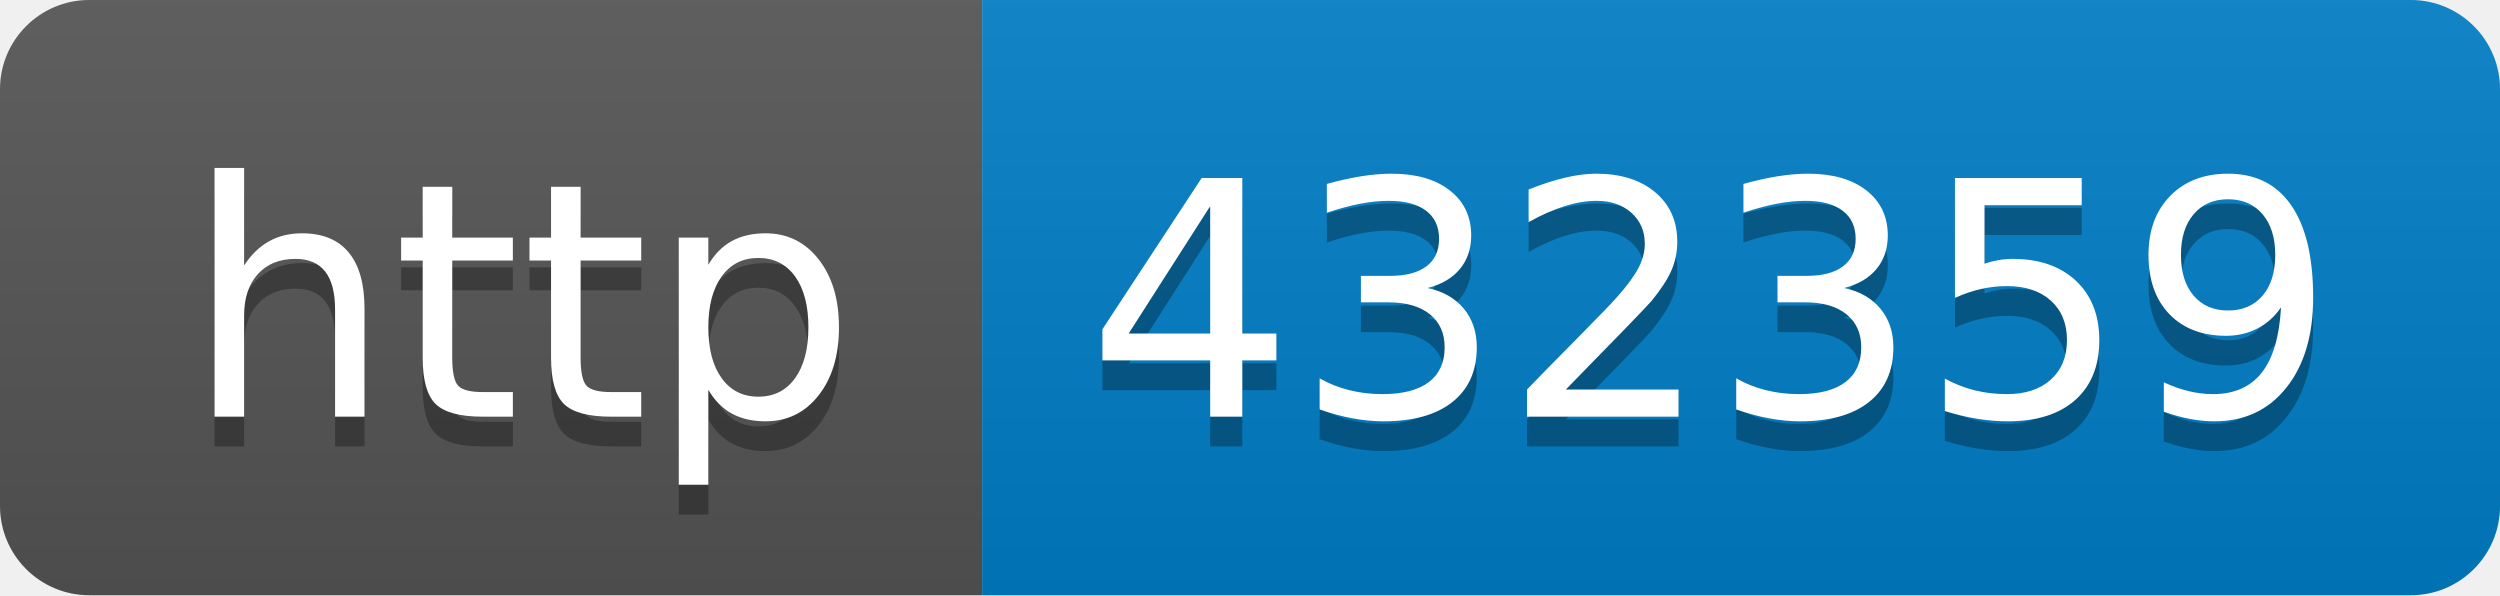
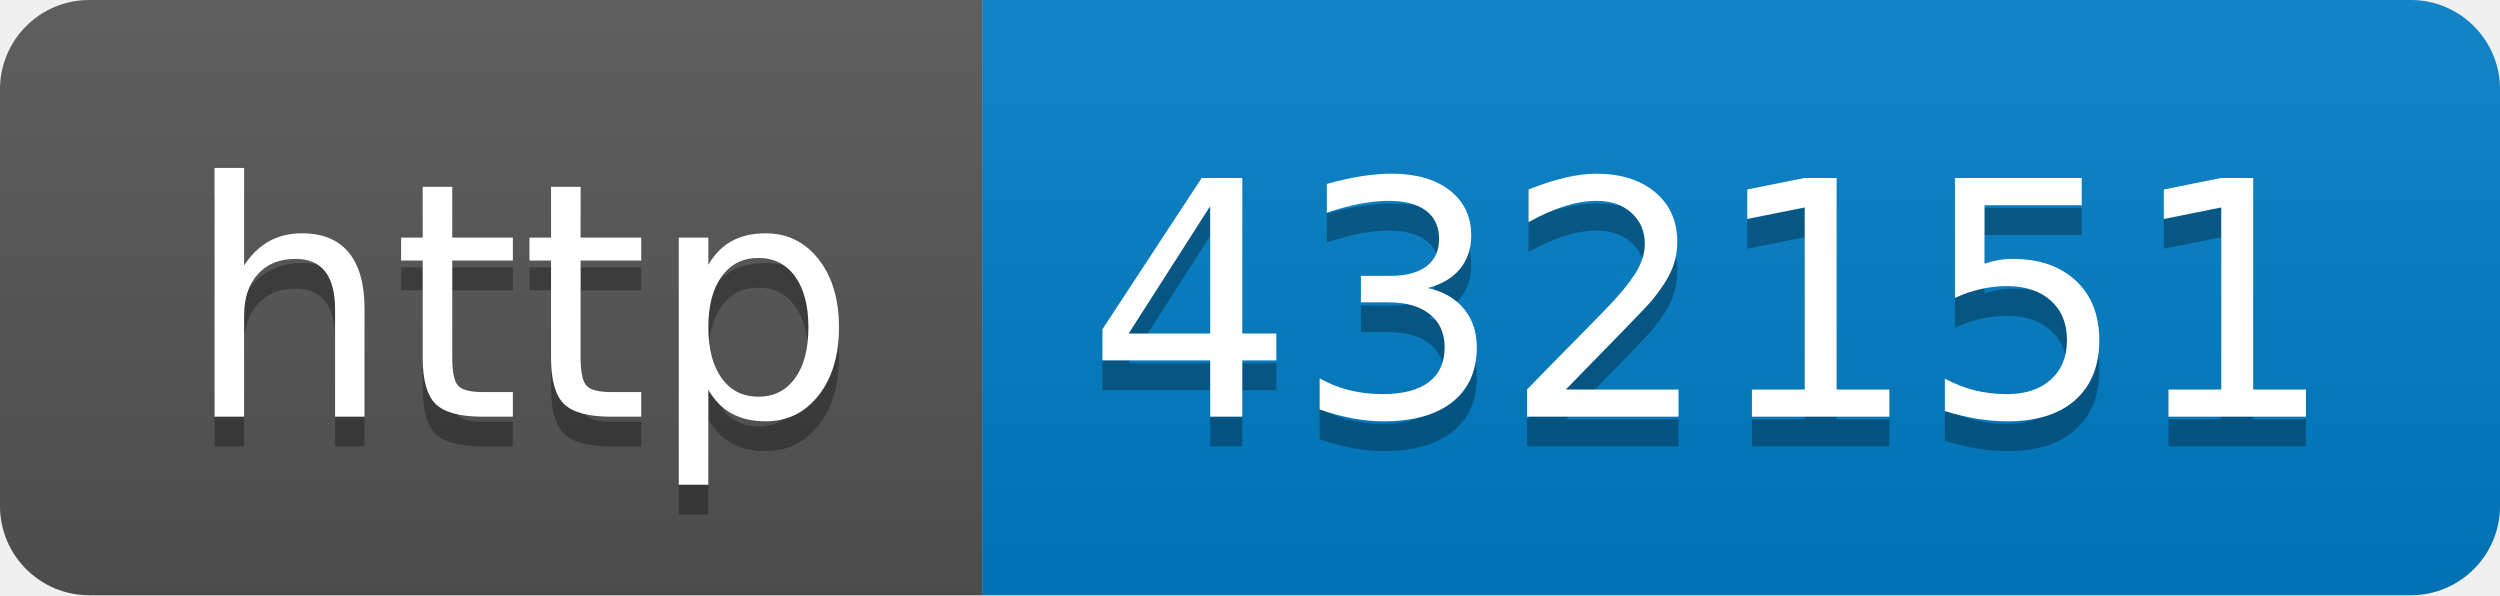
- <svg xmlns="http://www.w3.org/2000/svg" width="84" height="20" role="img" aria-label="http: 432359">
+ <svg xmlns="http://www.w3.org/2000/svg" width="84" height="20" role="img" aria-label="http: 432151">
  <linearGradient id="s" x2="0" y2="100%">
    <stop offset="0" stop-color="#bbb" stop-opacity=".1" />
    <stop offset="1" stop-opacity=".1" />
  </linearGradient>
  <clipPath id="r">
    <rect width="84" height="20" rx="3" fill="#fff" />
  </clipPath>
  <g clip-path="url(#r)">
    <rect width="33" height="20" fill="#555" />
    <rect x="33" width="51" height="20" fill="#007ec6" />
    <rect width="84" height="20" fill="url(#s)" />
  </g>
  <g fill="#fff" text-anchor="middle" font-family="Verdana,Geneva,DejaVu Sans,sans-serif" text-rendering="geometricPrecision" font-size="110">
    <text aria-hidden="true" x="175" y="150" fill="#010101" fill-opacity=".3" transform="scale(.1)" textLength="230">http</text>
    <text x="175" y="140" transform="scale(.1)" fill="#fff" textLength="230">http</text>
-     <text aria-hidden="true" x="575" y="150" fill="#010101" fill-opacity=".3" transform="scale(.1)" textLength="410">432359</text>
-     <text x="575" y="140" transform="scale(.1)" fill="#fff" textLength="410">432359</text>
+     <text aria-hidden="true" x="575" y="150" fill="#010101" fill-opacity=".3" transform="scale(.1)" textLength="410">432151</text>
+     <text x="575" y="140" transform="scale(.1)" fill="#fff" textLength="410">432151</text>
  </g>
</svg>
